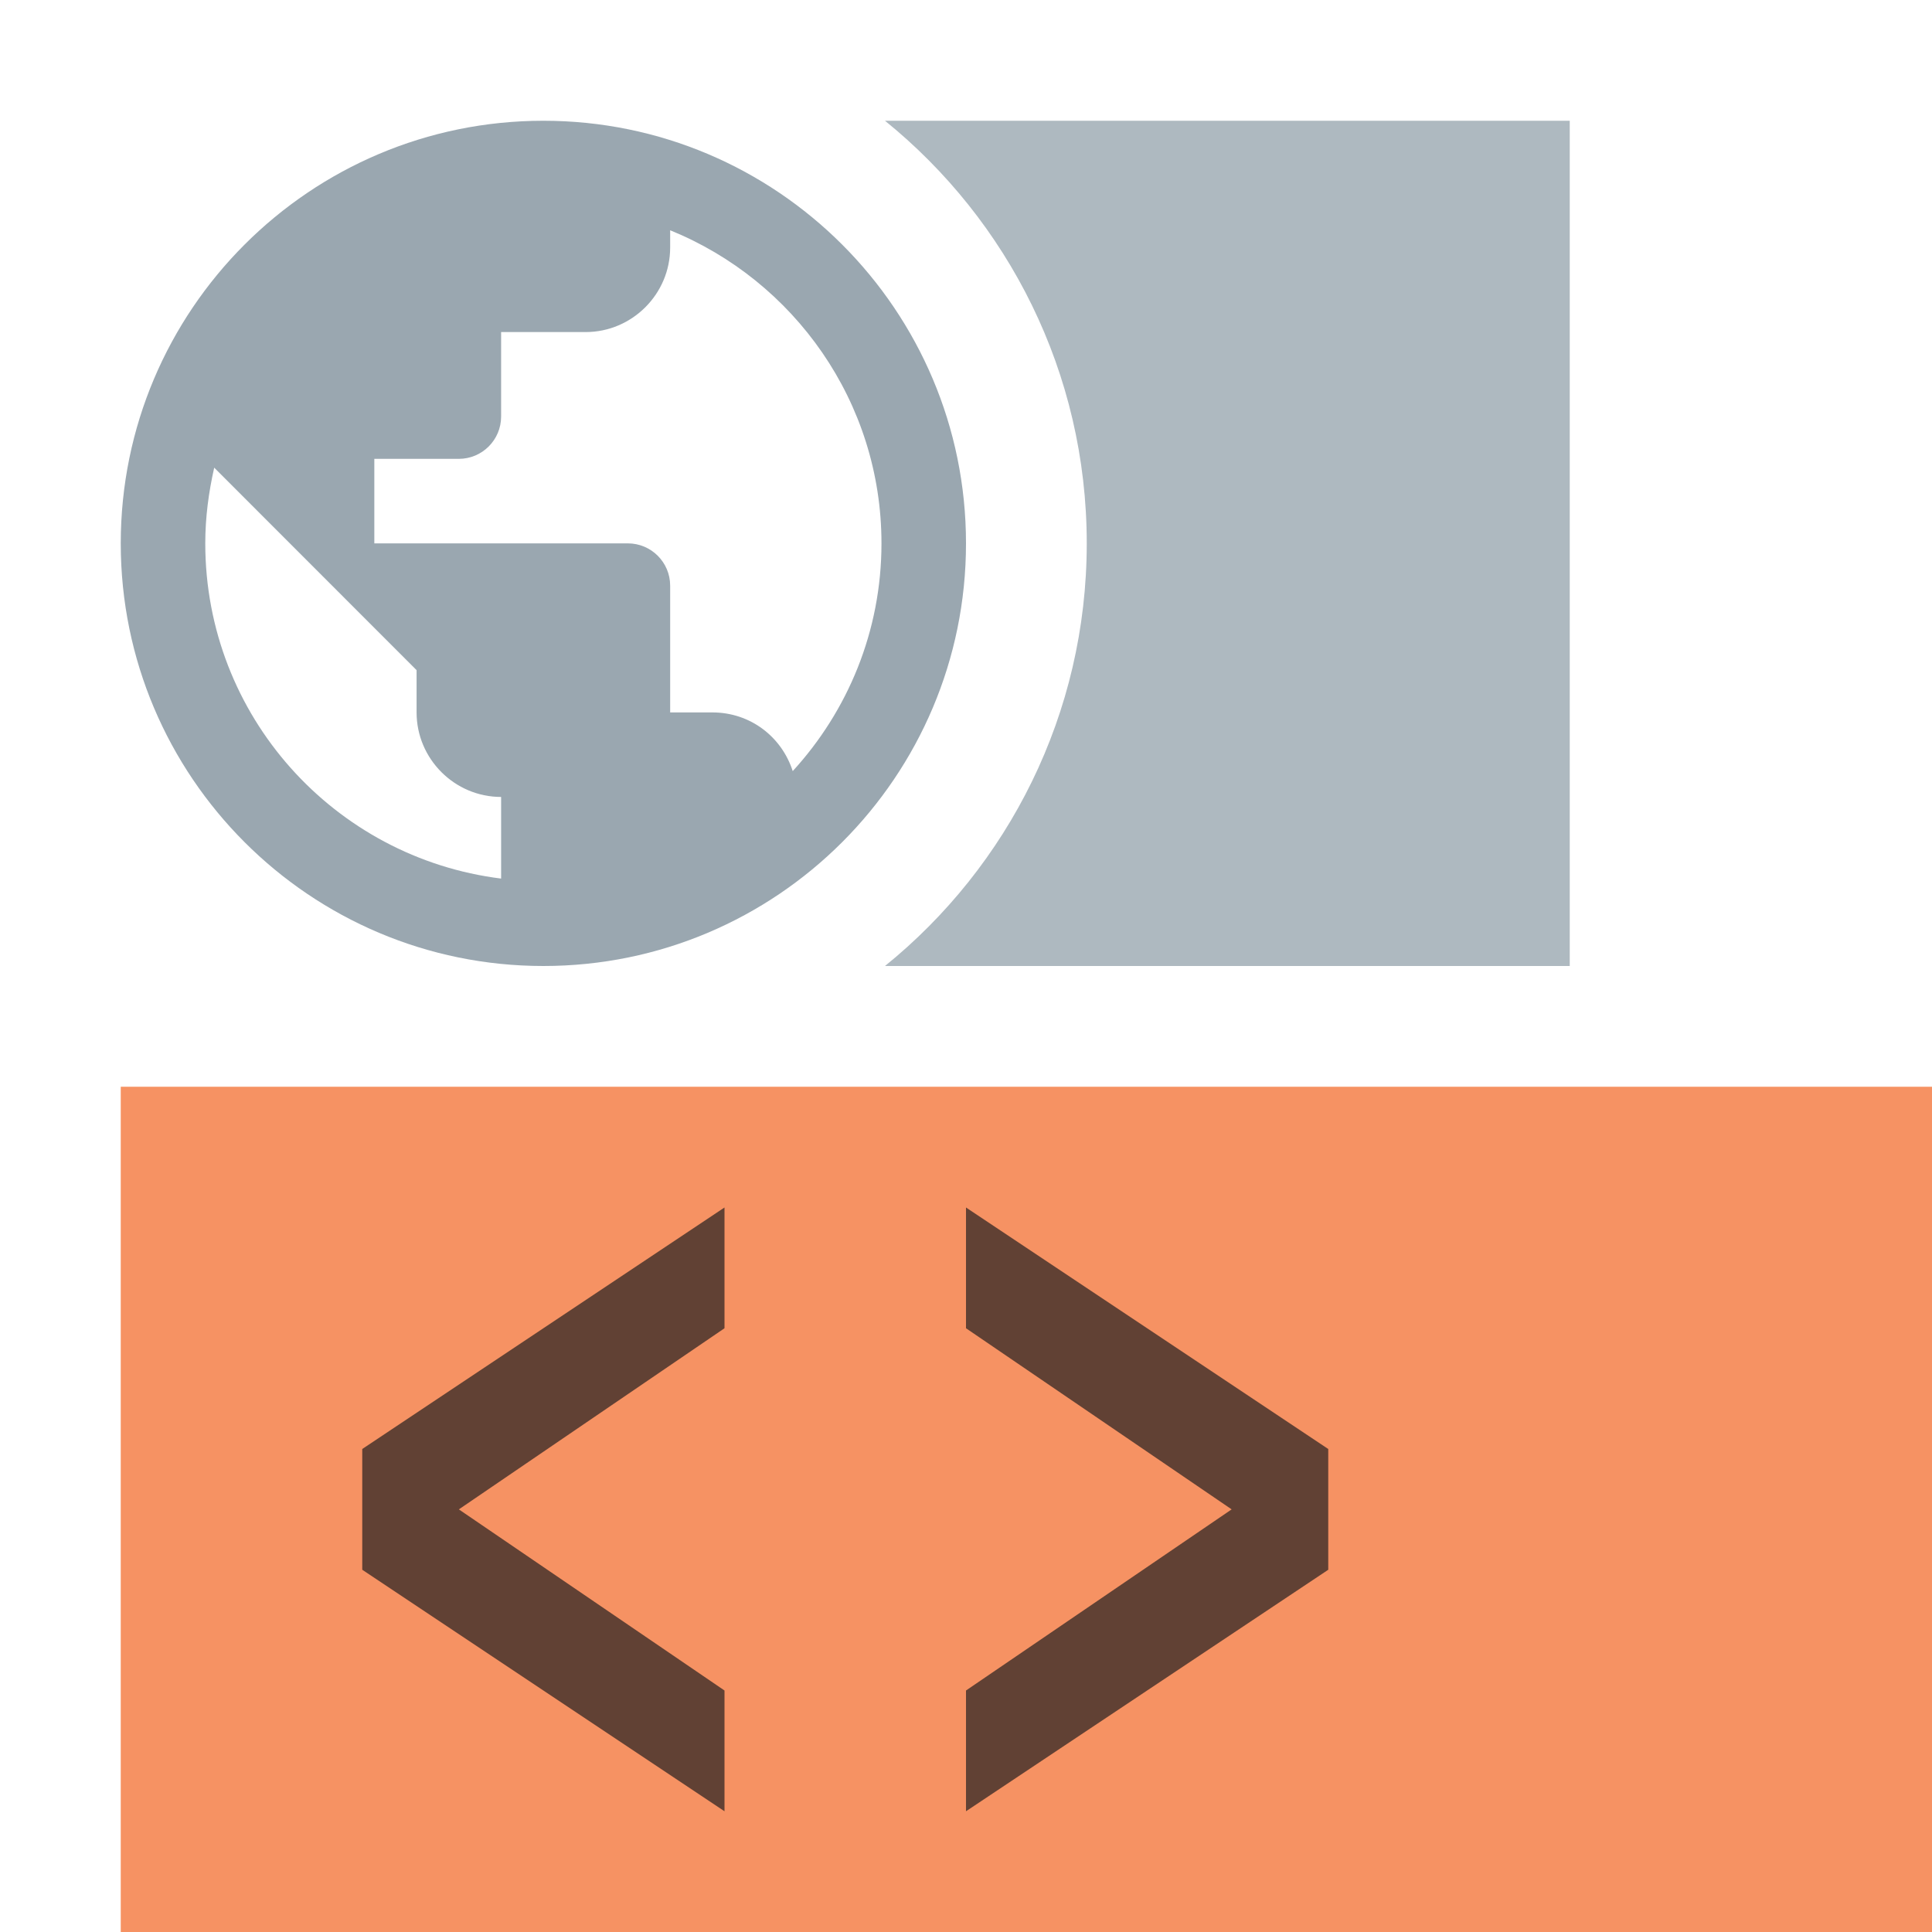
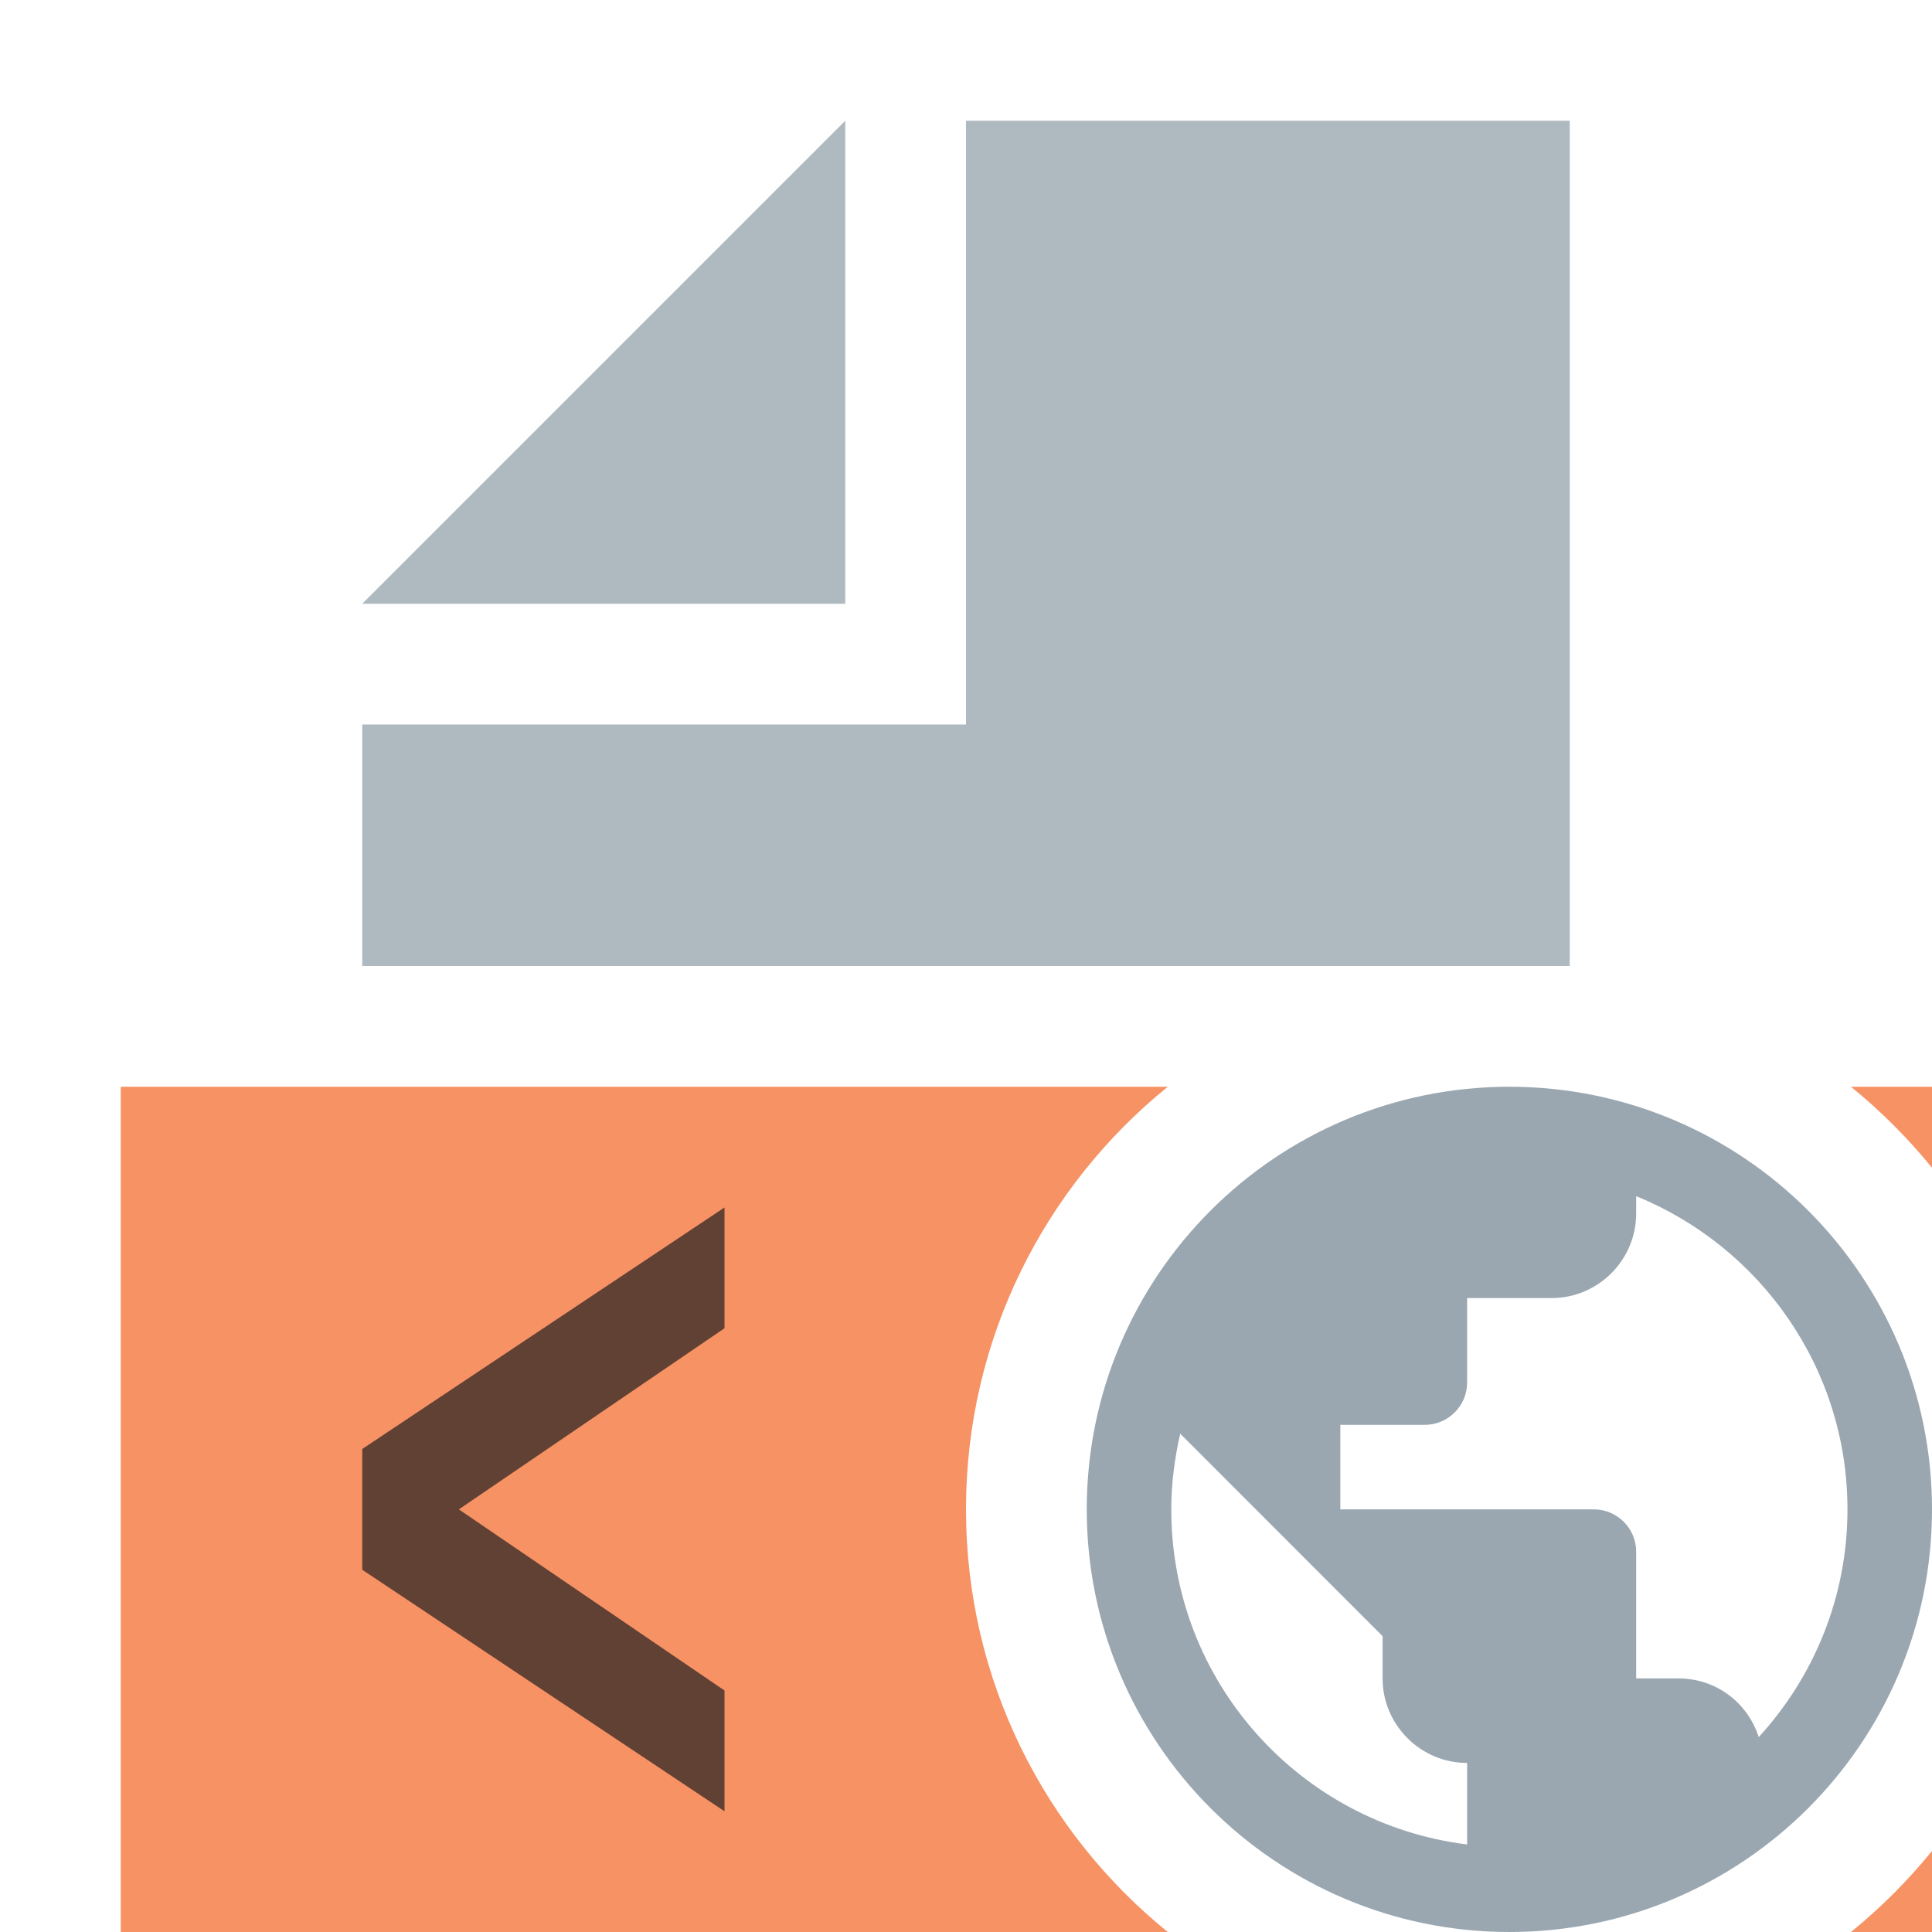
<svg xmlns="http://www.w3.org/2000/svg" width="16" height="16" viewBox="0 0 16 16">
  <g fill="none" fill-rule="evenodd">
-     <polygon fill="#F26522" fill-opacity=".7" points="1 16 16 16 16 9 1 9" />
+     <path fill="#F26522" fill-opacity=".7" d="M9.671,9 C8.652,9.825 8,11.086 8,12.5 C8,13.914 8.652,15.175 9.671,16 L1,16 L1,9 L9.671,9 Z M15.329,9 L16,9 L16,9.671 C15.8,9.425 15.575,9.2 15.329,9 Z M16,15.329 L16,16 L15.329,16 C15.575,15.8 15.8,15.575 16,15.329 Z" />
    <polygon fill="#231F20" fill-opacity=".7" points="0 3 0 2 3 0 3 1 .8 2.5 3 4 3 5" transform="translate(3 10)" />
-     <polygon fill="#231F20" fill-opacity=".7" points="0 4 2.2 2.5 0 1 0 0 3 2 3 3 0 5" transform="translate(8 10)" />
-     <path fill="#9AA7B0" d="M4.5,1 C2.568,1 1,2.568 1,4.5 C1,6.432 2.568,8 4.5,8 C6.432,8 8,6.432 8,4.5 C8,2.568 6.432,1 4.5,1 Z M4.15,7.276 C2.768,7.104 1.7,5.928 1.7,4.5 C1.7,4.283 1.728,4.077 1.774,3.873 L3.45,5.55 L3.45,5.9 C3.45,6.285 3.765,6.6 4.15,6.6 L4.15,7.276 Z M6.565,6.386 C6.474,6.103 6.215,5.9 5.9,5.9 L5.55,5.9 L5.55,4.85 C5.55,4.657 5.393,4.5 5.2,4.5 L3.1,4.5 L3.1,3.8 L3.8,3.8 C3.993,3.8 4.15,3.643 4.15,3.45 L4.15,2.75 L4.85,2.75 C5.235,2.75 5.55,2.435 5.55,2.05 L5.55,1.907 C6.575,2.323 7.3,3.328 7.3,4.5 C7.3,5.228 7.02,5.889 6.565,6.386 Z" />
-     <path fill="#9AA7B0" fill-opacity=".8" d="M7.329,1 L13,1 L13,8 L7.329,8 C8.348,7.175 9,5.914 9,4.5 C9,3.086 8.348,1.825 7.329,1 Z" />
+     <path fill="#9AA7B0" d="M12.5,9 C10.568,9 9,10.568 9,12.5 C9,14.432 10.568,16 12.5,16 C14.432,16 16,14.432 16,12.5 C16,10.568 14.432,9 12.5,9 Z M12.15,15.275 C10.768,15.104 9.7,13.928 9.7,12.5 C9.7,12.283 9.728,12.076 9.774,11.873 L11.45,13.55 L11.45,13.9 C11.45,14.285 11.765,14.6 12.15,14.6 L12.15,15.275 Z M14.565,14.386 C14.474,14.103 14.215,13.9 13.9,13.9 L13.55,13.9 L13.55,12.85 C13.55,12.658 13.393,12.5 13.2,12.5 L11.1,12.5 L11.1,11.8 L11.8,11.8 C11.992,11.8 12.15,11.643 12.15,11.45 L12.15,10.75 L12.85,10.75 C13.235,10.75 13.55,10.435 13.55,10.05 L13.55,9.906 C14.575,10.323 15.3,11.328 15.3,12.5 C15.3,13.228 15.02,13.889 14.565,14.386 Z" />
+     <polygon fill="#9AA7B0" fill-opacity=".8" points="7 1 3 5 7 5" />
+     <polygon fill="#9AA7B0" fill-opacity=".8" points="8 1 8 6 3 6 3 8 13 8 13 1" />
  </g>
</svg>
